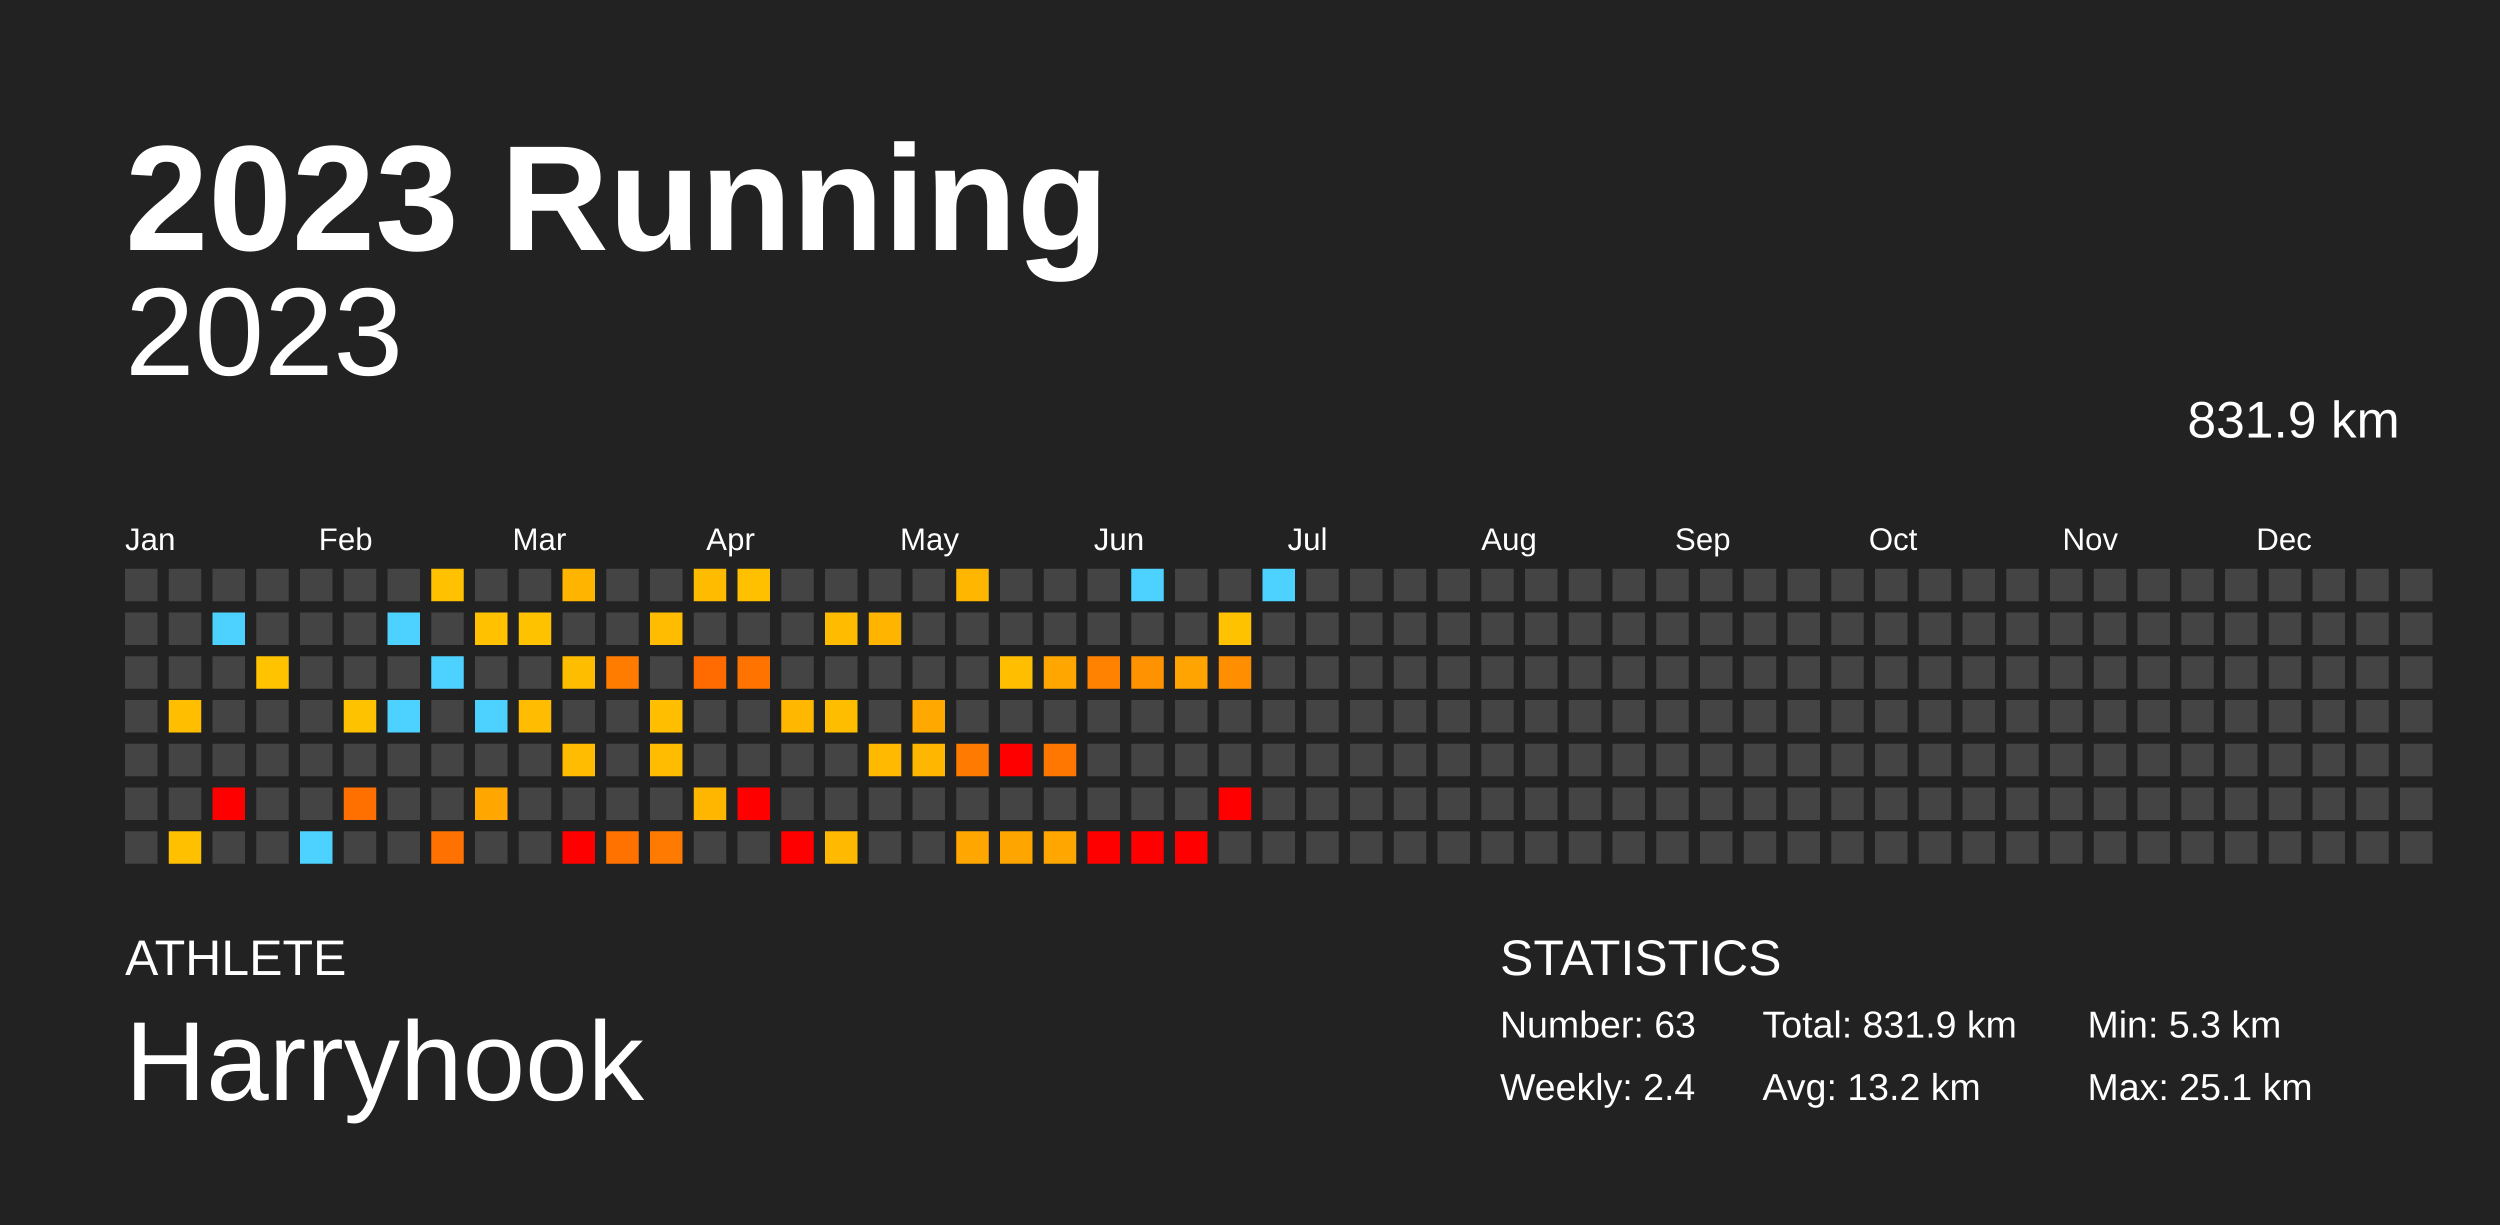
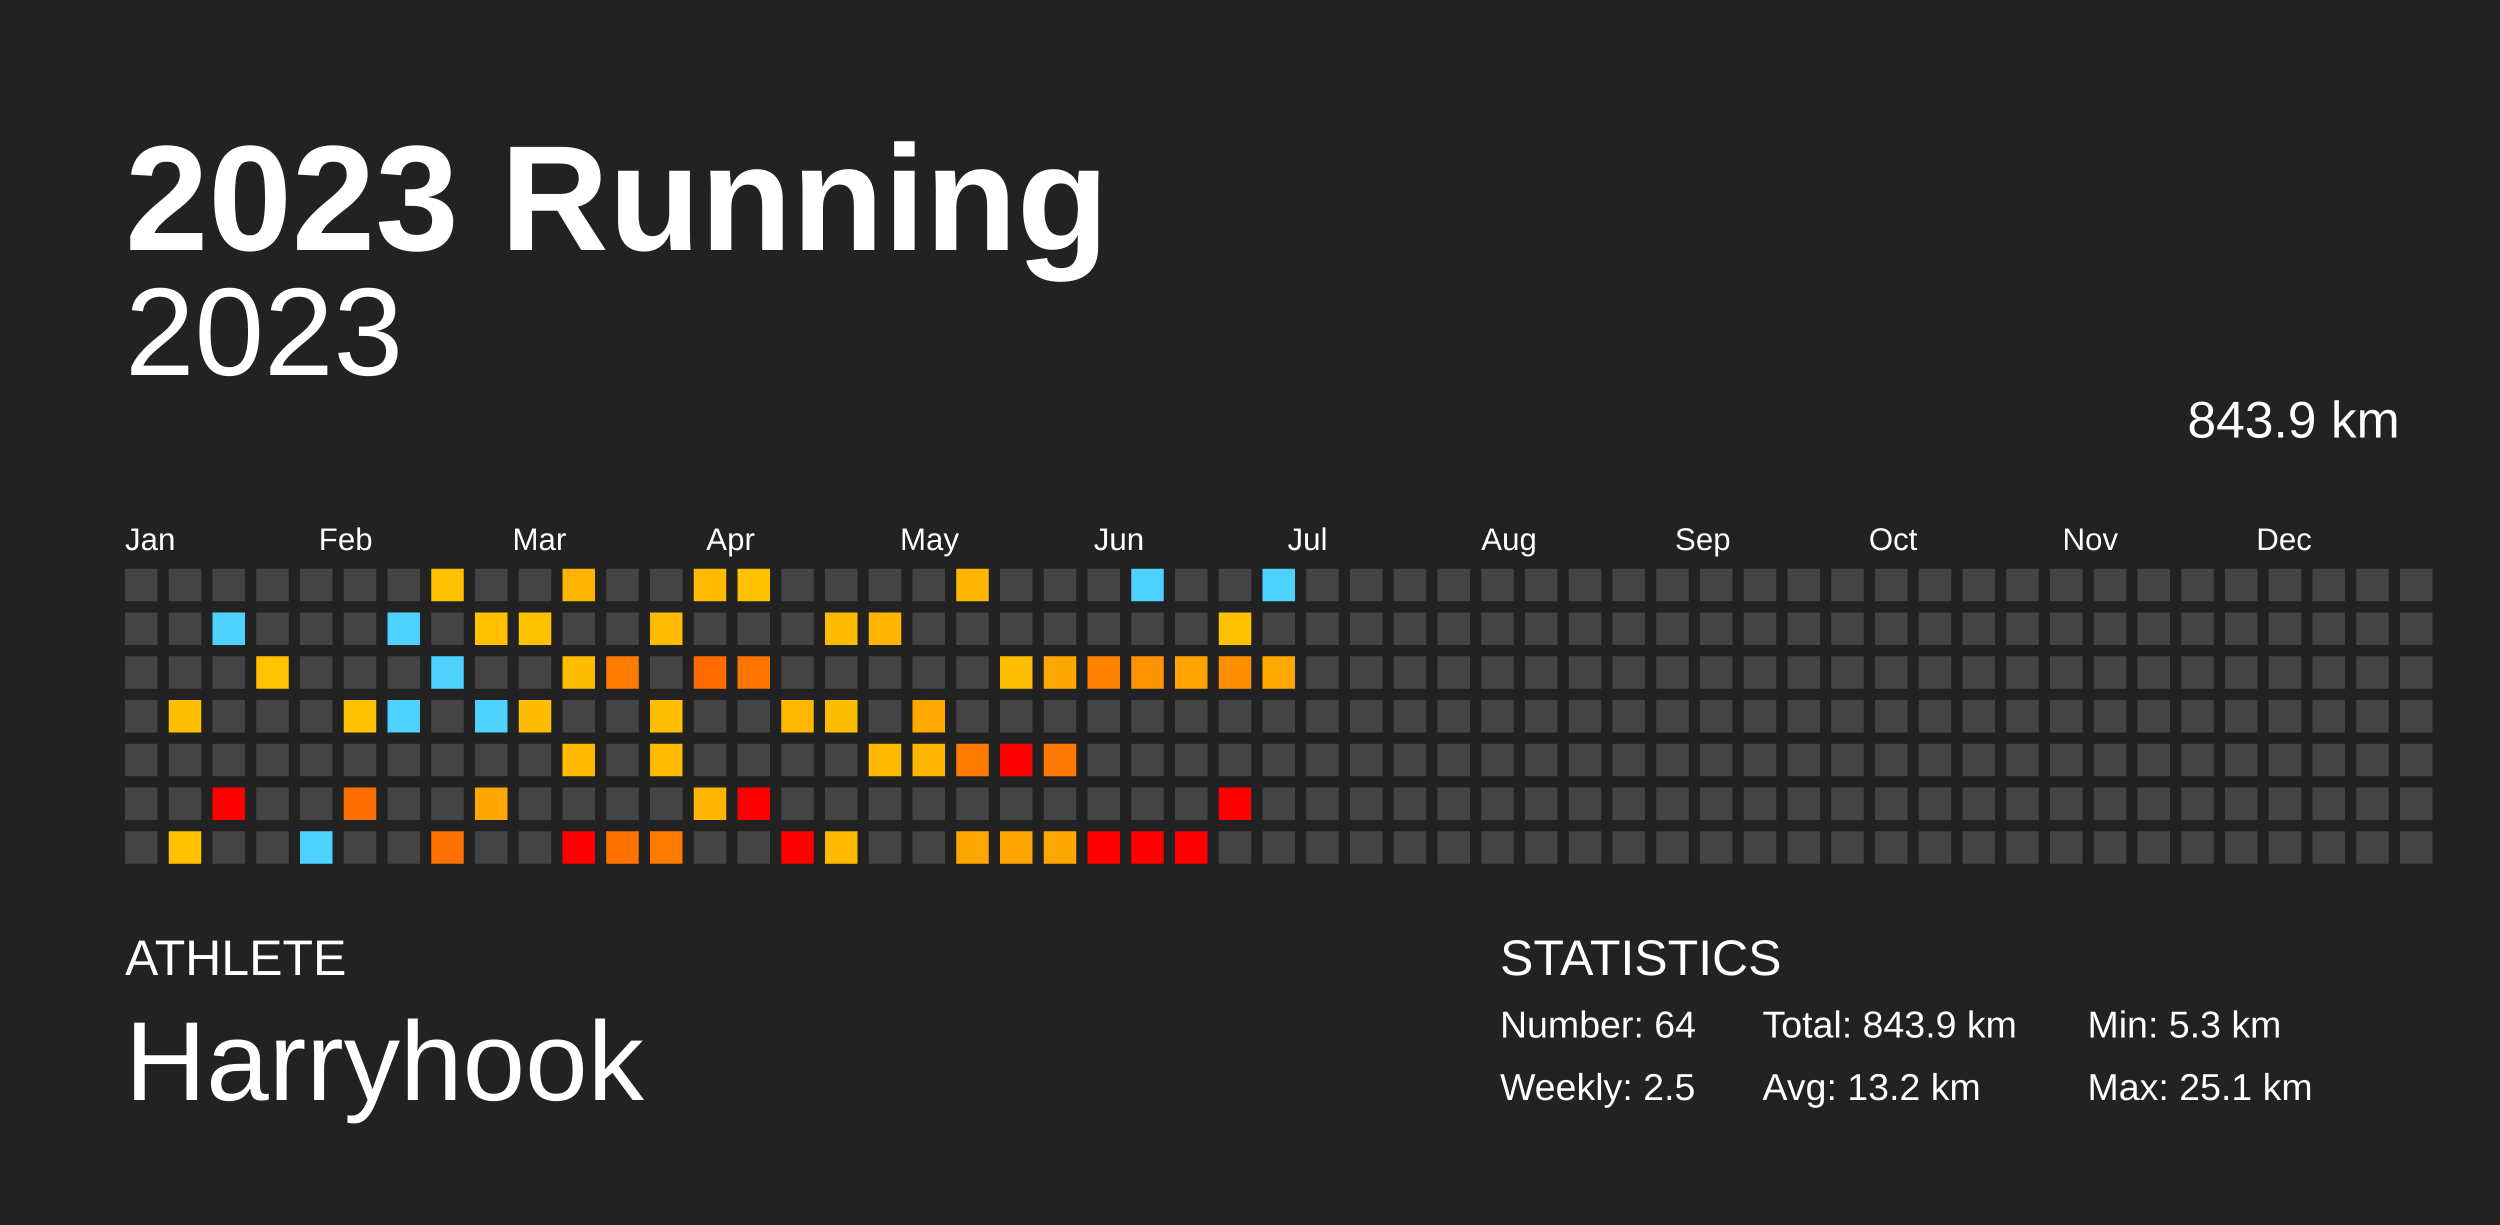
<svg xmlns="http://www.w3.org/2000/svg" baseProfile="full" height="98mm" version="1.1" viewBox="0,0,200,98" width="200mm">
  <defs />
  <rect fill="#222222" height="98" width="200" x="0" y="0" />
  <text fill="#FFFFFF" style="font-size:12px; font-family:Arial; font-weight:bold;" x="10" y="20">2023 Running</text>
  <text fill="#FFFFFF" style="font-size:4px; font-family:Arial" x="10" y="78">ATHLETE</text>
  <text fill="#FFFFFF" style="font-size:9px; font-family:Arial" x="10" y="88">Harryhook</text>
  <text fill="#FFFFFF" style="font-size:4px; font-family:Arial" x="120" y="78">STATISTICS</text>
-   <text fill="#FFFFFF" style="font-size:3px; font-family:Arial" x="120" y="83">Number: 63</text>
-   <text fill="#FFFFFF" style="font-size:3px; font-family:Arial" x="120" y="88">Weekly: 2.4</text>
-   <text fill="#FFFFFF" style="font-size:3px; font-family:Arial" x="141" y="83">Total: 831.9 km</text>
+   <text fill="#FFFFFF" style="font-size:3px; font-family:Arial" x="120" y="83">Number: 64</text>
+   <text fill="#FFFFFF" style="font-size:3px; font-family:Arial" x="120" y="88">Weekly: 2.5</text>
+   <text fill="#FFFFFF" style="font-size:3px; font-family:Arial" x="141" y="83">Total: 843.9 km</text>
  <text fill="#FFFFFF" style="font-size:3px; font-family:Arial" x="141" y="88">Avg: 13.2 km</text>
  <text fill="#FFFFFF" style="font-size:3px; font-family:Arial" x="167" y="83">Min: 5.3 km</text>
  <text fill="#FFFFFF" style="font-size:3px; font-family:Arial" x="167" y="88">Max: 25.1 km</text>
  <text alignment-baseline="hanging" fill="#FFFFFF" style="font-size:10.0px; font-family:Arial;" x="10" y="30">2023</text>
-   <text alignment-baseline="hanging" fill="#FFFFFF" style="font-size:4.125px; font-family:Arial;" x="175" y="35">831.9 km</text>
+   <text alignment-baseline="hanging" fill="#FFFFFF" style="font-size:4.125px; font-family:Arial;" x="175" y="35">843.9 km</text>
  <text fill="#FFFFFF" style="font-size:2.5px; font-family:Arial" x="10.0" y="44">Jan</text>
  <text fill="#FFFFFF" style="font-size:2.5px; font-family:Arial" x="25.5" y="44">Feb</text>
  <text fill="#FFFFFF" style="font-size:2.5px; font-family:Arial" x="41.0" y="44">Mar</text>
  <text fill="#FFFFFF" style="font-size:2.5px; font-family:Arial" x="56.5" y="44">Apr</text>
  <text fill="#FFFFFF" style="font-size:2.5px; font-family:Arial" x="72.0" y="44">May</text>
  <text fill="#FFFFFF" style="font-size:2.5px; font-family:Arial" x="87.5" y="44">Jun</text>
  <text fill="#FFFFFF" style="font-size:2.5px; font-family:Arial" x="103.0" y="44">Jul</text>
  <text fill="#FFFFFF" style="font-size:2.5px; font-family:Arial" x="118.5" y="44">Aug</text>
  <text fill="#FFFFFF" style="font-size:2.5px; font-family:Arial" x="134.0" y="44">Sep</text>
  <text fill="#FFFFFF" style="font-size:2.5px; font-family:Arial" x="149.5" y="44">Oct</text>
  <text fill="#FFFFFF" style="font-size:2.5px; font-family:Arial" x="165.0" y="44">Nov</text>
  <text fill="#FFFFFF" style="font-size:2.5px; font-family:Arial" x="180.5" y="44">Dec</text>
  <rect fill="#444444" height="2.6" width="2.6" x="10.0" y="45.5" />
  <rect fill="#444444" height="2.6" width="2.6" x="10.0" y="49.0" />
  <rect fill="#444444" height="2.6" width="2.6" x="10.0" y="52.5" />
  <rect fill="#444444" height="2.6" width="2.6" x="10.0" y="56.0" />
  <rect fill="#444444" height="2.6" width="2.6" x="10.0" y="59.5" />
  <rect fill="#444444" height="2.6" width="2.6" x="10.0" y="63.0" />
  <rect fill="#444444" height="2.6" width="2.6" x="10.0" y="66.5" />
  <rect fill="#444444" height="2.6" width="2.6" x="13.5" y="45.5" />
  <rect fill="#444444" height="2.6" width="2.6" x="13.5" y="49.0" />
  <rect fill="#444444" height="2.6" width="2.6" x="13.5" y="52.5" />
  <rect fill="#ffbf00" height="2.6" width="2.6" x="13.5" y="56.0" />
  <rect fill="#444444" height="2.6" width="2.6" x="13.5" y="59.5" />
  <rect fill="#444444" height="2.6" width="2.6" x="13.5" y="63.0" />
  <rect fill="#ffc000" height="2.6" width="2.6" x="13.5" y="66.5" />
  <rect fill="#444444" height="2.6" width="2.6" x="17.0" y="45.5" />
  <rect fill="#4dd2ff" height="2.6" width="2.6" x="17.0" y="49.0" />
  <rect fill="#444444" height="2.6" width="2.6" x="17.0" y="52.5" />
  <rect fill="#444444" height="2.6" width="2.6" x="17.0" y="56.0" />
  <rect fill="#444444" height="2.6" width="2.6" x="17.0" y="59.5" />
  <rect fill="red" height="2.6" width="2.6" x="17.0" y="63.0" />
  <rect fill="#444444" height="2.6" width="2.6" x="17.0" y="66.5" />
  <rect fill="#444444" height="2.6" width="2.6" x="20.5" y="45.5" />
  <rect fill="#444444" height="2.6" width="2.6" x="20.5" y="49.0" />
  <rect fill="#ffc300" height="2.6" width="2.6" x="20.5" y="52.5" />
  <rect fill="#444444" height="2.6" width="2.6" x="20.5" y="56.0" />
  <rect fill="#444444" height="2.6" width="2.6" x="20.5" y="59.5" />
  <rect fill="#444444" height="2.6" width="2.6" x="20.5" y="63.0" />
  <rect fill="#444444" height="2.6" width="2.6" x="20.5" y="66.5" />
  <rect fill="#444444" height="2.6" width="2.6" x="24.0" y="45.5" />
  <rect fill="#444444" height="2.6" width="2.6" x="24.0" y="49.0" />
  <rect fill="#444444" height="2.6" width="2.6" x="24.0" y="52.5" />
  <rect fill="#444444" height="2.6" width="2.6" x="24.0" y="56.0" />
  <rect fill="#444444" height="2.6" width="2.6" x="24.0" y="59.5" />
  <rect fill="#444444" height="2.6" width="2.6" x="24.0" y="63.0" />
  <rect fill="#4dd2ff" height="2.6" width="2.6" x="24.0" y="66.5" />
  <rect fill="#444444" height="2.6" width="2.6" x="27.5" y="45.5" />
  <rect fill="#444444" height="2.6" width="2.6" x="27.5" y="49.0" />
  <rect fill="#444444" height="2.6" width="2.6" x="27.5" y="52.5" />
  <rect fill="#ffc200" height="2.6" width="2.6" x="27.5" y="56.0" />
  <rect fill="#444444" height="2.6" width="2.6" x="27.5" y="59.5" />
  <rect fill="#ff7000" height="2.6" width="2.6" x="27.5" y="63.0" />
  <rect fill="#444444" height="2.6" width="2.6" x="27.5" y="66.5" />
  <rect fill="#444444" height="2.6" width="2.6" x="31.0" y="45.5" />
  <rect fill="#4dd2ff" height="2.6" width="2.6" x="31.0" y="49.0" />
  <rect fill="#444444" height="2.6" width="2.6" x="31.0" y="52.5" />
  <rect fill="#4dd2ff" height="2.6" width="2.6" x="31.0" y="56.0" />
  <rect fill="#444444" height="2.6" width="2.6" x="31.0" y="59.5" />
  <rect fill="#444444" height="2.6" width="2.6" x="31.0" y="63.0" />
  <rect fill="#444444" height="2.6" width="2.6" x="31.0" y="66.5" />
  <rect fill="#ffc100" height="2.6" width="2.6" x="34.5" y="45.5" />
  <rect fill="#444444" height="2.6" width="2.6" x="34.5" y="49.0" />
  <rect fill="#4dd2ff" height="2.6" width="2.6" x="34.5" y="52.5" />
  <rect fill="#444444" height="2.6" width="2.6" x="34.5" y="56.0" />
  <rect fill="#444444" height="2.6" width="2.6" x="34.5" y="59.5" />
  <rect fill="#444444" height="2.6" width="2.6" x="34.5" y="63.0" />
  <rect fill="#ff7100" height="2.6" width="2.6" x="34.5" y="66.5" />
  <rect fill="#444444" height="2.6" width="2.6" x="38.0" y="45.5" />
  <rect fill="#ffc100" height="2.6" width="2.6" x="38.0" y="49.0" />
  <rect fill="#444444" height="2.6" width="2.6" x="38.0" y="52.5" />
  <rect fill="#4dd2ff" height="2.6" width="2.6" x="38.0" y="56.0" />
  <rect fill="#444444" height="2.6" width="2.6" x="38.0" y="59.5" />
  <rect fill="#ffa700" height="2.6" width="2.6" x="38.0" y="63.0" />
  <rect fill="#444444" height="2.6" width="2.6" x="38.0" y="66.5" />
  <rect fill="#444444" height="2.6" width="2.6" x="41.5" y="45.5" />
  <rect fill="#ffc200" height="2.6" width="2.6" x="41.5" y="49.0" />
  <rect fill="#444444" height="2.6" width="2.6" x="41.5" y="52.5" />
  <rect fill="#ffbc00" height="2.6" width="2.6" x="41.5" y="56.0" />
  <rect fill="#444444" height="2.6" width="2.6" x="41.5" y="59.5" />
  <rect fill="#444444" height="2.6" width="2.6" x="41.5" y="63.0" />
  <rect fill="#444444" height="2.6" width="2.6" x="41.5" y="66.5" />
  <rect fill="#ffb500" height="2.6" width="2.6" x="45.0" y="45.5" />
  <rect fill="#444444" height="2.6" width="2.6" x="45.0" y="49.0" />
  <rect fill="#ffbd00" height="2.6" width="2.6" x="45.0" y="52.5" />
  <rect fill="#444444" height="2.6" width="2.6" x="45.0" y="56.0" />
  <rect fill="#ffbc00" height="2.6" width="2.6" x="45.0" y="59.5" />
  <rect fill="#444444" height="2.6" width="2.6" x="45.0" y="63.0" />
  <rect fill="red" height="2.6" width="2.6" x="45.0" y="66.5" />
  <rect fill="#444444" height="2.6" width="2.6" x="48.5" y="45.5" />
  <rect fill="#444444" height="2.6" width="2.6" x="48.5" y="49.0" />
  <rect fill="#ff7c00" height="2.6" width="2.6" x="48.5" y="52.5" />
  <rect fill="#444444" height="2.6" width="2.6" x="48.5" y="56.0" />
  <rect fill="#444444" height="2.6" width="2.6" x="48.5" y="59.5" />
  <rect fill="#444444" height="2.6" width="2.6" x="48.5" y="63.0" />
  <rect fill="#ff7200" height="2.6" width="2.6" x="48.5" y="66.5" />
  <rect fill="#444444" height="2.6" width="2.6" x="52.0" y="45.5" />
  <rect fill="#ffbc00" height="2.6" width="2.6" x="52.0" y="49.0" />
  <rect fill="#444444" height="2.6" width="2.6" x="52.0" y="52.5" />
  <rect fill="#ffbf00" height="2.6" width="2.6" x="52.0" y="56.0" />
  <rect fill="#ffbc00" height="2.6" width="2.6" x="52.0" y="59.5" />
  <rect fill="#444444" height="2.6" width="2.6" x="52.0" y="63.0" />
  <rect fill="#ff7a00" height="2.6" width="2.6" x="52.0" y="66.5" />
  <rect fill="#ffbb00" height="2.6" width="2.6" x="55.5" y="45.5" />
  <rect fill="#444444" height="2.6" width="2.6" x="55.5" y="49.0" />
  <rect fill="#ff6b00" height="2.6" width="2.6" x="55.5" y="52.5" />
  <rect fill="#444444" height="2.6" width="2.6" x="55.5" y="56.0" />
  <rect fill="#444444" height="2.6" width="2.6" x="55.5" y="59.5" />
  <rect fill="#ffb600" height="2.6" width="2.6" x="55.5" y="63.0" />
  <rect fill="#444444" height="2.6" width="2.6" x="55.5" y="66.5" />
  <rect fill="#ffc000" height="2.6" width="2.6" x="59.0" y="45.5" />
  <rect fill="#444444" height="2.6" width="2.6" x="59.0" y="49.0" />
  <rect fill="#ff7300" height="2.6" width="2.6" x="59.0" y="52.5" />
  <rect fill="#444444" height="2.6" width="2.6" x="59.0" y="56.0" />
  <rect fill="#444444" height="2.6" width="2.6" x="59.0" y="59.5" />
  <rect fill="red" height="2.6" width="2.6" x="59.0" y="63.0" />
  <rect fill="#444444" height="2.6" width="2.6" x="59.0" y="66.5" />
  <rect fill="#444444" height="2.6" width="2.6" x="62.5" y="45.5" />
  <rect fill="#444444" height="2.6" width="2.6" x="62.5" y="49.0" />
  <rect fill="#444444" height="2.6" width="2.6" x="62.5" y="52.5" />
  <rect fill="#ffb700" height="2.6" width="2.6" x="62.5" y="56.0" />
  <rect fill="#444444" height="2.6" width="2.6" x="62.5" y="59.5" />
  <rect fill="#444444" height="2.6" width="2.6" x="62.5" y="63.0" />
  <rect fill="red" height="2.6" width="2.6" x="62.5" y="66.5" />
  <rect fill="#444444" height="2.6" width="2.6" x="66.0" y="45.5" />
  <rect fill="#ffbb00" height="2.6" width="2.6" x="66.0" y="49.0" />
  <rect fill="#444444" height="2.6" width="2.6" x="66.0" y="52.5" />
  <rect fill="#ffbd00" height="2.6" width="2.6" x="66.0" y="56.0" />
  <rect fill="#444444" height="2.6" width="2.6" x="66.0" y="59.5" />
  <rect fill="#444444" height="2.6" width="2.6" x="66.0" y="63.0" />
  <rect fill="#ffb900" height="2.6" width="2.6" x="66.0" y="66.5" />
  <rect fill="#444444" height="2.6" width="2.6" x="69.5" y="45.5" />
  <rect fill="#ffb500" height="2.6" width="2.6" x="69.5" y="49.0" />
  <rect fill="#444444" height="2.6" width="2.6" x="69.5" y="52.5" />
  <rect fill="#444444" height="2.6" width="2.6" x="69.5" y="56.0" />
  <rect fill="#ffb900" height="2.6" width="2.6" x="69.5" y="59.5" />
  <rect fill="#444444" height="2.6" width="2.6" x="69.5" y="63.0" />
  <rect fill="#444444" height="2.6" width="2.6" x="69.5" y="66.5" />
  <rect fill="#444444" height="2.6" width="2.6" x="73.0" y="45.5" />
  <rect fill="#444444" height="2.6" width="2.6" x="73.0" y="49.0" />
  <rect fill="#444444" height="2.6" width="2.6" x="73.0" y="52.5" />
  <rect fill="#ffa800" height="2.6" width="2.6" x="73.0" y="56.0" />
  <rect fill="#ffb600" height="2.6" width="2.6" x="73.0" y="59.5" />
  <rect fill="#444444" height="2.6" width="2.6" x="73.0" y="63.0" />
  <rect fill="#444444" height="2.6" width="2.6" x="73.0" y="66.5" />
  <rect fill="#ffb600" height="2.6" width="2.6" x="76.5" y="45.5" />
  <rect fill="#444444" height="2.6" width="2.6" x="76.5" y="49.0" />
  <rect fill="#444444" height="2.6" width="2.6" x="76.5" y="52.5" />
  <rect fill="#444444" height="2.6" width="2.6" x="76.5" y="56.0" />
  <rect fill="#ff7a00" height="2.6" width="2.6" x="76.5" y="59.5" />
  <rect fill="#444444" height="2.6" width="2.6" x="76.5" y="63.0" />
  <rect fill="#ffa600" height="2.6" width="2.6" x="76.5" y="66.5" />
  <rect fill="#444444" height="2.6" width="2.6" x="80.0" y="45.5" />
  <rect fill="#444444" height="2.6" width="2.6" x="80.0" y="49.0" />
  <rect fill="#ffbf00" height="2.6" width="2.6" x="80.0" y="52.5" />
  <rect fill="#444444" height="2.6" width="2.6" x="80.0" y="56.0" />
  <rect fill="red" height="2.6" width="2.6" x="80.0" y="59.5" />
  <rect fill="#444444" height="2.6" width="2.6" x="80.0" y="63.0" />
  <rect fill="#ffa500" height="2.6" width="2.6" x="80.0" y="66.5" />
  <rect fill="#444444" height="2.6" width="2.6" x="83.5" y="45.5" />
  <rect fill="#444444" height="2.6" width="2.6" x="83.5" y="49.0" />
  <rect fill="#ffa700" height="2.6" width="2.6" x="83.5" y="52.5" />
  <rect fill="#444444" height="2.6" width="2.6" x="83.5" y="56.0" />
  <rect fill="#ff7700" height="2.6" width="2.6" x="83.5" y="59.5" />
  <rect fill="#444444" height="2.6" width="2.6" x="83.5" y="63.0" />
  <rect fill="#ffa600" height="2.6" width="2.6" x="83.5" y="66.5" />
  <rect fill="#444444" height="2.6" width="2.6" x="87.0" y="45.5" />
  <rect fill="#444444" height="2.6" width="2.6" x="87.0" y="49.0" />
  <rect fill="#ff8300" height="2.6" width="2.6" x="87.0" y="52.5" />
  <rect fill="#444444" height="2.6" width="2.6" x="87.0" y="56.0" />
  <rect fill="#444444" height="2.6" width="2.6" x="87.0" y="59.5" />
  <rect fill="#444444" height="2.6" width="2.6" x="87.0" y="63.0" />
  <rect fill="red" height="2.6" width="2.6" x="87.0" y="66.5" />
  <rect fill="#4dd2ff" height="2.6" width="2.6" x="90.5" y="45.5" />
  <rect fill="#444444" height="2.6" width="2.6" x="90.5" y="49.0" />
  <rect fill="#ff9200" height="2.6" width="2.6" x="90.5" y="52.5" />
  <rect fill="#444444" height="2.6" width="2.6" x="90.5" y="56.0" />
  <rect fill="#444444" height="2.6" width="2.6" x="90.5" y="59.5" />
  <rect fill="#444444" height="2.6" width="2.6" x="90.5" y="63.0" />
  <rect fill="red" height="2.6" width="2.6" x="90.5" y="66.5" />
  <rect fill="#444444" height="2.6" width="2.6" x="94.0" y="45.5" />
  <rect fill="#444444" height="2.6" width="2.6" x="94.0" y="49.0" />
  <rect fill="#ffa400" height="2.6" width="2.6" x="94.0" y="52.5" />
  <rect fill="#444444" height="2.6" width="2.6" x="94.0" y="56.0" />
  <rect fill="#444444" height="2.6" width="2.6" x="94.0" y="59.5" />
  <rect fill="#444444" height="2.6" width="2.6" x="94.0" y="63.0" />
  <rect fill="red" height="2.6" width="2.6" x="94.0" y="66.5" />
  <rect fill="#444444" height="2.6" width="2.6" x="97.5" y="45.5" />
  <rect fill="#ffc200" height="2.6" width="2.6" x="97.5" y="49.0" />
  <rect fill="#ff8f00" height="2.6" width="2.6" x="97.5" y="52.5" />
  <rect fill="#444444" height="2.6" width="2.6" x="97.5" y="56.0" />
  <rect fill="#444444" height="2.6" width="2.6" x="97.5" y="59.5" />
  <rect fill="red" height="2.6" width="2.6" x="97.5" y="63.0" />
  <rect fill="#444444" height="2.6" width="2.6" x="97.5" y="66.5" />
  <rect fill="#4dd2ff" height="2.6" width="2.6" x="101.0" y="45.5" />
  <rect fill="#444444" height="2.6" width="2.6" x="101.0" y="49.0" />
-   <rect fill="#444444" height="2.6" width="2.6" x="101.0" y="52.5" />
+   <rect fill="#ffa900" height="2.6" width="2.6" x="101.0" y="52.5" />
  <rect fill="#444444" height="2.6" width="2.6" x="101.0" y="56.0" />
  <rect fill="#444444" height="2.6" width="2.6" x="101.0" y="59.5" />
  <rect fill="#444444" height="2.6" width="2.6" x="101.0" y="63.0" />
  <rect fill="#444444" height="2.6" width="2.6" x="101.0" y="66.5" />
  <rect fill="#444444" height="2.6" width="2.6" x="104.5" y="45.5" />
  <rect fill="#444444" height="2.6" width="2.6" x="104.5" y="49.0" />
  <rect fill="#444444" height="2.6" width="2.6" x="104.5" y="52.5" />
  <rect fill="#444444" height="2.6" width="2.6" x="104.5" y="56.0" />
  <rect fill="#444444" height="2.6" width="2.6" x="104.5" y="59.5" />
  <rect fill="#444444" height="2.6" width="2.6" x="104.5" y="63.0" />
  <rect fill="#444444" height="2.6" width="2.6" x="104.5" y="66.5" />
  <rect fill="#444444" height="2.6" width="2.6" x="108.0" y="45.5" />
  <rect fill="#444444" height="2.6" width="2.6" x="108.0" y="49.0" />
  <rect fill="#444444" height="2.6" width="2.6" x="108.0" y="52.5" />
  <rect fill="#444444" height="2.6" width="2.6" x="108.0" y="56.0" />
  <rect fill="#444444" height="2.6" width="2.6" x="108.0" y="59.5" />
  <rect fill="#444444" height="2.6" width="2.6" x="108.0" y="63.0" />
  <rect fill="#444444" height="2.6" width="2.6" x="108.0" y="66.5" />
  <rect fill="#444444" height="2.6" width="2.6" x="111.5" y="45.5" />
  <rect fill="#444444" height="2.6" width="2.6" x="111.5" y="49.0" />
  <rect fill="#444444" height="2.6" width="2.6" x="111.5" y="52.5" />
  <rect fill="#444444" height="2.6" width="2.6" x="111.5" y="56.0" />
  <rect fill="#444444" height="2.6" width="2.6" x="111.5" y="59.5" />
  <rect fill="#444444" height="2.6" width="2.6" x="111.5" y="63.0" />
  <rect fill="#444444" height="2.6" width="2.6" x="111.5" y="66.5" />
  <rect fill="#444444" height="2.6" width="2.6" x="115.0" y="45.5" />
  <rect fill="#444444" height="2.6" width="2.6" x="115.0" y="49.0" />
  <rect fill="#444444" height="2.6" width="2.6" x="115.0" y="52.5" />
  <rect fill="#444444" height="2.6" width="2.6" x="115.0" y="56.0" />
  <rect fill="#444444" height="2.6" width="2.6" x="115.0" y="59.5" />
  <rect fill="#444444" height="2.6" width="2.6" x="115.0" y="63.0" />
  <rect fill="#444444" height="2.6" width="2.6" x="115.0" y="66.5" />
  <rect fill="#444444" height="2.6" width="2.6" x="118.5" y="45.5" />
  <rect fill="#444444" height="2.6" width="2.6" x="118.5" y="49.0" />
  <rect fill="#444444" height="2.6" width="2.6" x="118.5" y="52.5" />
  <rect fill="#444444" height="2.6" width="2.6" x="118.5" y="56.0" />
  <rect fill="#444444" height="2.6" width="2.6" x="118.5" y="59.5" />
  <rect fill="#444444" height="2.6" width="2.6" x="118.5" y="63.0" />
  <rect fill="#444444" height="2.6" width="2.6" x="118.5" y="66.5" />
  <rect fill="#444444" height="2.6" width="2.6" x="122.0" y="45.5" />
  <rect fill="#444444" height="2.6" width="2.6" x="122.0" y="49.0" />
  <rect fill="#444444" height="2.6" width="2.6" x="122.0" y="52.5" />
  <rect fill="#444444" height="2.6" width="2.6" x="122.0" y="56.0" />
  <rect fill="#444444" height="2.6" width="2.6" x="122.0" y="59.5" />
  <rect fill="#444444" height="2.6" width="2.6" x="122.0" y="63.0" />
  <rect fill="#444444" height="2.6" width="2.6" x="122.0" y="66.5" />
  <rect fill="#444444" height="2.6" width="2.6" x="125.5" y="45.5" />
  <rect fill="#444444" height="2.6" width="2.6" x="125.5" y="49.0" />
  <rect fill="#444444" height="2.6" width="2.6" x="125.5" y="52.5" />
  <rect fill="#444444" height="2.6" width="2.6" x="125.5" y="56.0" />
  <rect fill="#444444" height="2.6" width="2.6" x="125.5" y="59.5" />
  <rect fill="#444444" height="2.6" width="2.6" x="125.5" y="63.0" />
  <rect fill="#444444" height="2.6" width="2.6" x="125.5" y="66.5" />
  <rect fill="#444444" height="2.6" width="2.6" x="129.0" y="45.5" />
  <rect fill="#444444" height="2.6" width="2.6" x="129.0" y="49.0" />
  <rect fill="#444444" height="2.6" width="2.6" x="129.0" y="52.5" />
  <rect fill="#444444" height="2.6" width="2.6" x="129.0" y="56.0" />
  <rect fill="#444444" height="2.6" width="2.6" x="129.0" y="59.5" />
  <rect fill="#444444" height="2.6" width="2.6" x="129.0" y="63.0" />
  <rect fill="#444444" height="2.6" width="2.6" x="129.0" y="66.5" />
  <rect fill="#444444" height="2.6" width="2.6" x="132.5" y="45.5" />
  <rect fill="#444444" height="2.6" width="2.6" x="132.5" y="49.0" />
  <rect fill="#444444" height="2.6" width="2.6" x="132.5" y="52.5" />
  <rect fill="#444444" height="2.6" width="2.6" x="132.5" y="56.0" />
  <rect fill="#444444" height="2.6" width="2.6" x="132.5" y="59.5" />
  <rect fill="#444444" height="2.6" width="2.6" x="132.5" y="63.0" />
  <rect fill="#444444" height="2.6" width="2.6" x="132.5" y="66.5" />
  <rect fill="#444444" height="2.6" width="2.6" x="136.0" y="45.5" />
  <rect fill="#444444" height="2.6" width="2.6" x="136.0" y="49.0" />
  <rect fill="#444444" height="2.6" width="2.6" x="136.0" y="52.5" />
  <rect fill="#444444" height="2.6" width="2.6" x="136.0" y="56.0" />
  <rect fill="#444444" height="2.6" width="2.6" x="136.0" y="59.5" />
  <rect fill="#444444" height="2.6" width="2.6" x="136.0" y="63.0" />
  <rect fill="#444444" height="2.6" width="2.6" x="136.0" y="66.5" />
  <rect fill="#444444" height="2.6" width="2.6" x="139.5" y="45.5" />
  <rect fill="#444444" height="2.6" width="2.6" x="139.5" y="49.0" />
  <rect fill="#444444" height="2.6" width="2.6" x="139.5" y="52.5" />
  <rect fill="#444444" height="2.6" width="2.6" x="139.5" y="56.0" />
  <rect fill="#444444" height="2.6" width="2.6" x="139.5" y="59.5" />
  <rect fill="#444444" height="2.6" width="2.6" x="139.5" y="63.0" />
  <rect fill="#444444" height="2.6" width="2.6" x="139.5" y="66.5" />
  <rect fill="#444444" height="2.6" width="2.6" x="143.0" y="45.5" />
  <rect fill="#444444" height="2.6" width="2.6" x="143.0" y="49.0" />
  <rect fill="#444444" height="2.6" width="2.6" x="143.0" y="52.5" />
  <rect fill="#444444" height="2.6" width="2.6" x="143.0" y="56.0" />
  <rect fill="#444444" height="2.6" width="2.6" x="143.0" y="59.5" />
  <rect fill="#444444" height="2.6" width="2.6" x="143.0" y="63.0" />
  <rect fill="#444444" height="2.6" width="2.6" x="143.0" y="66.5" />
  <rect fill="#444444" height="2.6" width="2.6" x="146.5" y="45.5" />
  <rect fill="#444444" height="2.6" width="2.6" x="146.5" y="49.0" />
  <rect fill="#444444" height="2.6" width="2.6" x="146.5" y="52.5" />
  <rect fill="#444444" height="2.6" width="2.6" x="146.5" y="56.0" />
  <rect fill="#444444" height="2.6" width="2.6" x="146.5" y="59.5" />
  <rect fill="#444444" height="2.6" width="2.6" x="146.5" y="63.0" />
  <rect fill="#444444" height="2.6" width="2.6" x="146.5" y="66.5" />
  <rect fill="#444444" height="2.6" width="2.6" x="150.0" y="45.5" />
  <rect fill="#444444" height="2.6" width="2.6" x="150.0" y="49.0" />
  <rect fill="#444444" height="2.6" width="2.6" x="150.0" y="52.5" />
  <rect fill="#444444" height="2.6" width="2.6" x="150.0" y="56.0" />
  <rect fill="#444444" height="2.6" width="2.6" x="150.0" y="59.5" />
  <rect fill="#444444" height="2.6" width="2.6" x="150.0" y="63.0" />
  <rect fill="#444444" height="2.6" width="2.6" x="150.0" y="66.5" />
  <rect fill="#444444" height="2.6" width="2.6" x="153.5" y="45.5" />
  <rect fill="#444444" height="2.6" width="2.6" x="153.5" y="49.0" />
  <rect fill="#444444" height="2.6" width="2.6" x="153.5" y="52.5" />
  <rect fill="#444444" height="2.6" width="2.6" x="153.5" y="56.0" />
  <rect fill="#444444" height="2.6" width="2.6" x="153.5" y="59.5" />
  <rect fill="#444444" height="2.6" width="2.6" x="153.5" y="63.0" />
  <rect fill="#444444" height="2.6" width="2.6" x="153.5" y="66.5" />
  <rect fill="#444444" height="2.6" width="2.6" x="157.0" y="45.5" />
  <rect fill="#444444" height="2.6" width="2.6" x="157.0" y="49.0" />
  <rect fill="#444444" height="2.6" width="2.6" x="157.0" y="52.5" />
  <rect fill="#444444" height="2.6" width="2.6" x="157.0" y="56.0" />
  <rect fill="#444444" height="2.6" width="2.6" x="157.0" y="59.5" />
  <rect fill="#444444" height="2.6" width="2.6" x="157.0" y="63.0" />
  <rect fill="#444444" height="2.6" width="2.6" x="157.0" y="66.5" />
  <rect fill="#444444" height="2.6" width="2.6" x="160.5" y="45.5" />
  <rect fill="#444444" height="2.6" width="2.6" x="160.5" y="49.0" />
  <rect fill="#444444" height="2.6" width="2.6" x="160.5" y="52.5" />
  <rect fill="#444444" height="2.6" width="2.6" x="160.5" y="56.0" />
  <rect fill="#444444" height="2.6" width="2.6" x="160.5" y="59.5" />
  <rect fill="#444444" height="2.6" width="2.6" x="160.5" y="63.0" />
  <rect fill="#444444" height="2.6" width="2.6" x="160.5" y="66.5" />
  <rect fill="#444444" height="2.6" width="2.6" x="164.0" y="45.5" />
  <rect fill="#444444" height="2.6" width="2.6" x="164.0" y="49.0" />
  <rect fill="#444444" height="2.6" width="2.6" x="164.0" y="52.5" />
  <rect fill="#444444" height="2.6" width="2.6" x="164.0" y="56.0" />
  <rect fill="#444444" height="2.6" width="2.6" x="164.0" y="59.5" />
  <rect fill="#444444" height="2.6" width="2.6" x="164.0" y="63.0" />
  <rect fill="#444444" height="2.6" width="2.6" x="164.0" y="66.5" />
  <rect fill="#444444" height="2.6" width="2.6" x="167.5" y="45.5" />
  <rect fill="#444444" height="2.6" width="2.6" x="167.5" y="49.0" />
  <rect fill="#444444" height="2.6" width="2.6" x="167.5" y="52.5" />
  <rect fill="#444444" height="2.6" width="2.6" x="167.5" y="56.0" />
  <rect fill="#444444" height="2.6" width="2.6" x="167.5" y="59.5" />
  <rect fill="#444444" height="2.6" width="2.6" x="167.5" y="63.0" />
  <rect fill="#444444" height="2.6" width="2.6" x="167.5" y="66.5" />
  <rect fill="#444444" height="2.6" width="2.6" x="171.0" y="45.5" />
  <rect fill="#444444" height="2.6" width="2.6" x="171.0" y="49.0" />
  <rect fill="#444444" height="2.6" width="2.6" x="171.0" y="52.5" />
  <rect fill="#444444" height="2.6" width="2.6" x="171.0" y="56.0" />
  <rect fill="#444444" height="2.6" width="2.6" x="171.0" y="59.5" />
  <rect fill="#444444" height="2.6" width="2.6" x="171.0" y="63.0" />
  <rect fill="#444444" height="2.6" width="2.6" x="171.0" y="66.5" />
  <rect fill="#444444" height="2.6" width="2.6" x="174.5" y="45.5" />
  <rect fill="#444444" height="2.6" width="2.6" x="174.5" y="49.0" />
  <rect fill="#444444" height="2.6" width="2.6" x="174.5" y="52.5" />
  <rect fill="#444444" height="2.6" width="2.6" x="174.5" y="56.0" />
  <rect fill="#444444" height="2.6" width="2.6" x="174.5" y="59.5" />
  <rect fill="#444444" height="2.6" width="2.6" x="174.5" y="63.0" />
  <rect fill="#444444" height="2.6" width="2.6" x="174.5" y="66.5" />
  <rect fill="#444444" height="2.6" width="2.6" x="178.0" y="45.5" />
  <rect fill="#444444" height="2.6" width="2.6" x="178.0" y="49.0" />
  <rect fill="#444444" height="2.6" width="2.6" x="178.0" y="52.5" />
  <rect fill="#444444" height="2.6" width="2.6" x="178.0" y="56.0" />
  <rect fill="#444444" height="2.6" width="2.6" x="178.0" y="59.5" />
  <rect fill="#444444" height="2.6" width="2.6" x="178.0" y="63.0" />
  <rect fill="#444444" height="2.6" width="2.6" x="178.0" y="66.5" />
  <rect fill="#444444" height="2.6" width="2.6" x="181.5" y="45.5" />
  <rect fill="#444444" height="2.6" width="2.6" x="181.5" y="49.0" />
  <rect fill="#444444" height="2.6" width="2.6" x="181.5" y="52.5" />
  <rect fill="#444444" height="2.6" width="2.6" x="181.5" y="56.0" />
  <rect fill="#444444" height="2.6" width="2.6" x="181.5" y="59.5" />
  <rect fill="#444444" height="2.6" width="2.6" x="181.5" y="63.0" />
  <rect fill="#444444" height="2.6" width="2.6" x="181.5" y="66.5" />
  <rect fill="#444444" height="2.6" width="2.6" x="185.0" y="45.5" />
  <rect fill="#444444" height="2.6" width="2.6" x="185.0" y="49.0" />
  <rect fill="#444444" height="2.6" width="2.6" x="185.0" y="52.5" />
  <rect fill="#444444" height="2.6" width="2.6" x="185.0" y="56.0" />
  <rect fill="#444444" height="2.6" width="2.6" x="185.0" y="59.5" />
  <rect fill="#444444" height="2.6" width="2.6" x="185.0" y="63.0" />
  <rect fill="#444444" height="2.6" width="2.6" x="185.0" y="66.5" />
  <rect fill="#444444" height="2.6" width="2.6" x="188.5" y="45.5" />
  <rect fill="#444444" height="2.6" width="2.6" x="188.5" y="49.0" />
  <rect fill="#444444" height="2.6" width="2.6" x="188.5" y="52.5" />
  <rect fill="#444444" height="2.6" width="2.6" x="188.5" y="56.0" />
  <rect fill="#444444" height="2.6" width="2.6" x="188.5" y="59.5" />
  <rect fill="#444444" height="2.6" width="2.6" x="188.5" y="63.0" />
  <rect fill="#444444" height="2.6" width="2.6" x="188.5" y="66.5" />
  <rect fill="#444444" height="2.6" width="2.6" x="192.0" y="45.5" />
  <rect fill="#444444" height="2.6" width="2.6" x="192.0" y="49.0" />
  <rect fill="#444444" height="2.6" width="2.6" x="192.0" y="52.5" />
  <rect fill="#444444" height="2.6" width="2.6" x="192.0" y="56.0" />
  <rect fill="#444444" height="2.6" width="2.6" x="192.0" y="59.5" />
  <rect fill="#444444" height="2.6" width="2.6" x="192.0" y="63.0" />
  <rect fill="#444444" height="2.6" width="2.6" x="192.0" y="66.5" />
</svg>
